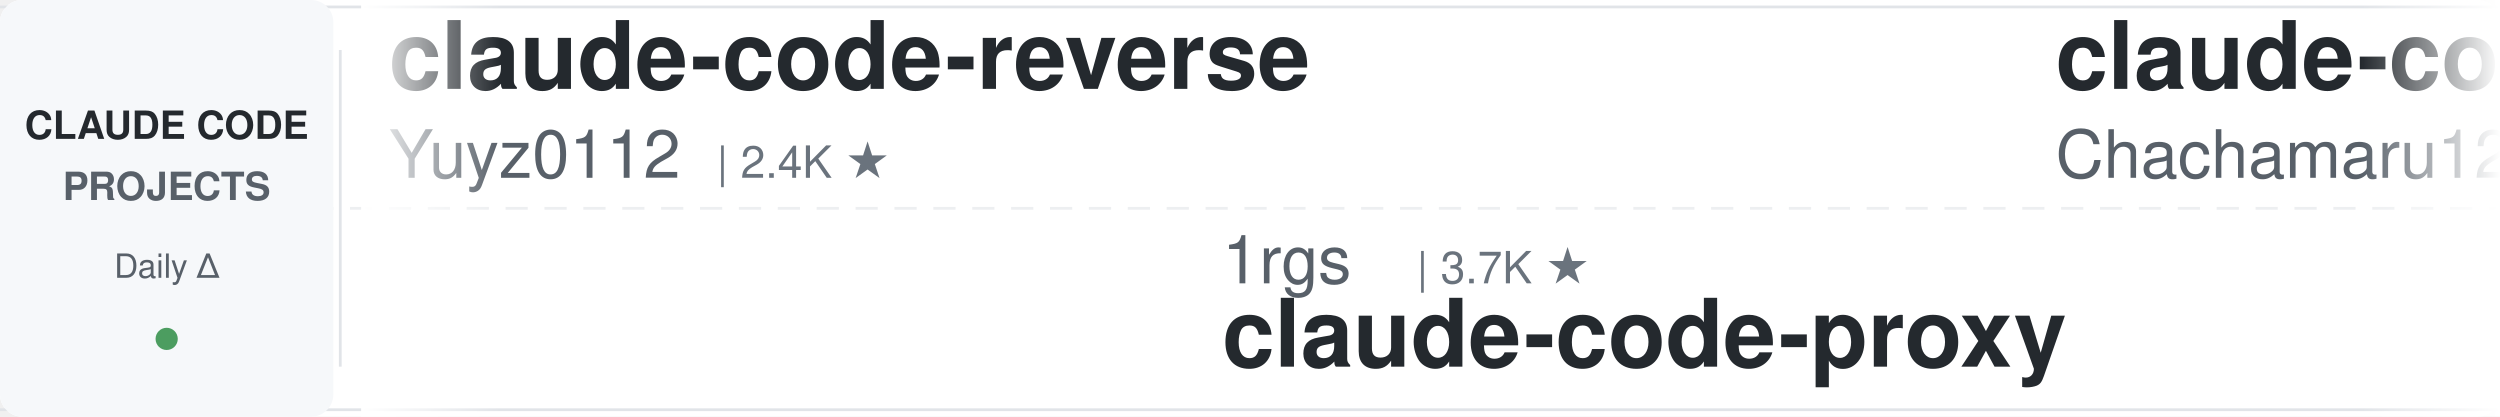
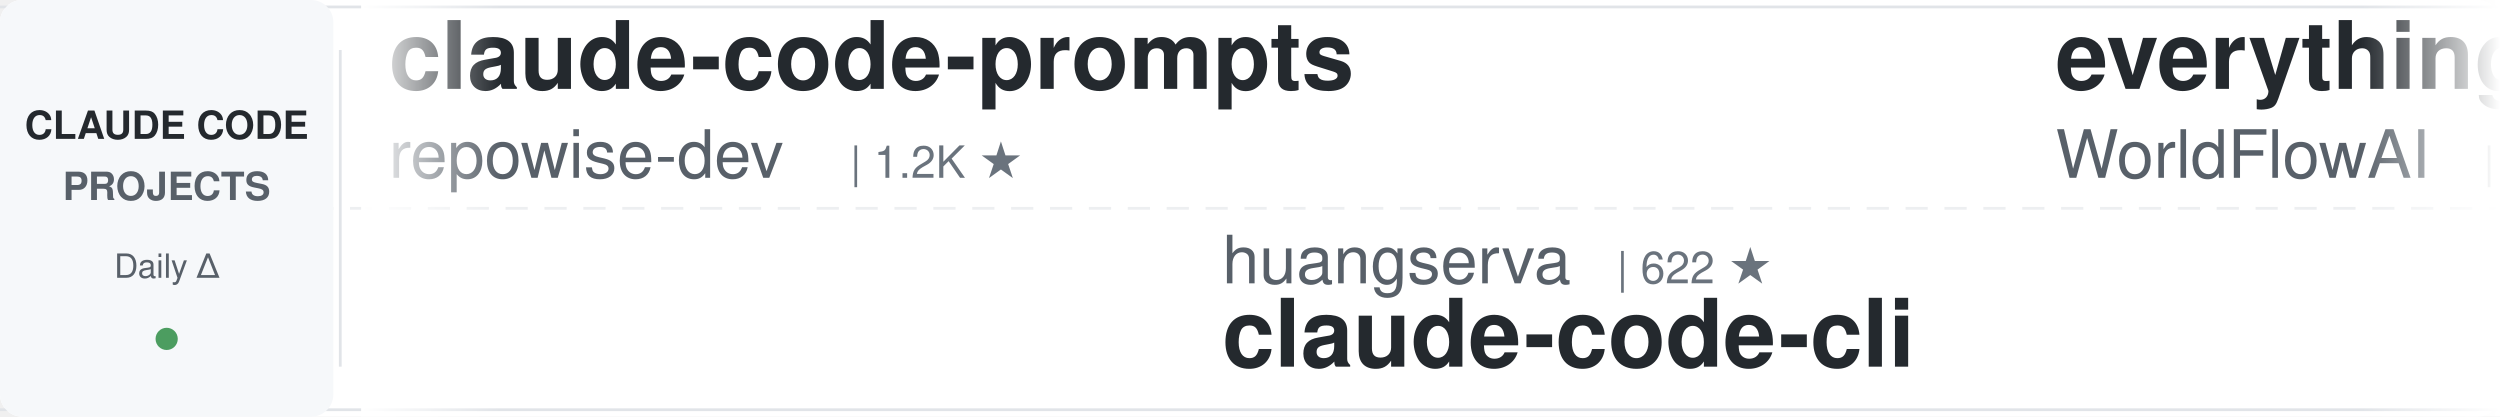
<svg xmlns="http://www.w3.org/2000/svg" width="900" height="150">
  <defs>
    <linearGradient id="leftFade" x1="0%" y1="0%" x2="100%" y2="0%">
      <stop offset="0%" style="stop-color:#ffffff;stop-opacity:1" />
      <stop offset="100%" style="stop-color:#ffffff;stop-opacity:0" />
    </linearGradient>
    <linearGradient id="rightFade" x1="0%" y1="0%" x2="100%" y2="0%">
      <stop offset="0%" style="stop-color:#ffffff;stop-opacity:0" />
      <stop offset="100%" style="stop-color:#ffffff;stop-opacity:1" />
    </linearGradient>
  </defs>
  <rect width="900" height="150" fill="#ffffff" rx="8" />
  <rect x="0" y="2" width="900" height="1" fill="#e1e4e8" />
  <rect x="0" y="147" width="900" height="1" fill="#e1e4e8" />
  <line x1="0" y1="75" x2="900" y2="75" stroke="#e1e4e8" stroke-width="1" stroke-dasharray="8 6" opacity="0.6" />
  <rect x="0" y="0" width="120" height="150" fill="#f6f8fa" rx="8" />
  <text x="60" y="50" font-family="-apple-system, BlinkMacSystemFont, 'Segoe UI', Helvetica, Arial, sans-serif" font-size="14" font-weight="600" fill="#24292e" text-anchor="middle">CLAUDE CODE</text>
  <text x="60" y="72" font-family="-apple-system, BlinkMacSystemFont, 'Segoe UI', Helvetica, Arial, sans-serif" font-size="14" font-weight="600" fill="#586069" text-anchor="middle">PROJECTS</text>
  <text x="60" y="100" font-family="-apple-system, BlinkMacSystemFont, 'Segoe UI', Helvetica, Arial, sans-serif" font-size="12" font-weight="500" fill="#586069" text-anchor="middle">Daily Δ</text>
  <circle cx="60" cy="122" r="4" fill="#22863a" opacity="0.8" />
  <rect x="122" y="18" width="1" height="114" fill="#e1e4e8" />
  <clipPath id="tickerClip">
    <rect x="130" y="0" width="770" height="150" />
  </clipPath>
  <g clip-path="url(#tickerClip)">
    <g id="tickerItems">
      <animateTransform attributeName="transform" attributeType="XML" type="translate" from="0 0" to="-3000 0" dur="54s" repeatCount="indefinite" />
      <g transform="translate(0, 0)">
-         <text x="140" y="32" font-family="-apple-system, BlinkMacSystemFont, 'Segoe UI', Helvetica, Arial, sans-serif" font-size="34" font-weight="600" fill="#24292e">claude-code-reverse</text>
-         <text x="140" y="64" font-family="-apple-system, BlinkMacSystemFont, 'Segoe UI', Helvetica, Arial, sans-serif" font-size="24" font-weight="400" fill="#586069">Yuyz0112</text>
-         <text x="258" y="64" font-family="-apple-system, BlinkMacSystemFont, 'Segoe UI', Helvetica, Arial, sans-serif" font-size="16" font-weight="500" fill="#6a737d">| 2.4K ★</text>
+         <text x="140" y="32" font-family="-apple-system, BlinkMacSystemFont, 'Segoe UI', Helvetica, Arial, sans-serif" font-size="34" font-weight="600" fill="#24292e">claude-code-prompts</text>
+         <text x="140" y="64" font-family="-apple-system, BlinkMacSystemFont, 'Segoe UI', Helvetica, Arial, sans-serif" font-size="24" font-weight="400" fill="#586069">repowise-dev</text>
+         <text x="306" y="64" font-family="-apple-system, BlinkMacSystemFont, 'Segoe UI', Helvetica, Arial, sans-serif" font-size="16" font-weight="500" fill="#6a737d">| 1.2K ★</text>
      </g>
      <g transform="translate(300, 0)">
-         <text x="140" y="102" font-family="-apple-system, BlinkMacSystemFont, 'Segoe UI', Helvetica, Arial, sans-serif" font-size="24" font-weight="400" fill="#586069">1rgs</text>
-         <text x="210" y="102" font-family="-apple-system, BlinkMacSystemFont, 'Segoe UI', Helvetica, Arial, sans-serif" font-size="16" font-weight="500" fill="#6a737d">| 3.7K ★</text>
-         <text x="140" y="132" font-family="-apple-system, BlinkMacSystemFont, 'Segoe UI', Helvetica, Arial, sans-serif" font-size="34" font-weight="600" fill="#24292e">claude-code-proxy</text>
+         <text x="140" y="102" font-family="-apple-system, BlinkMacSystemFont, 'Segoe UI', Helvetica, Arial, sans-serif" font-size="24" font-weight="400" fill="#586069">huangserva</text>
+         <text x="282" y="102" font-family="-apple-system, BlinkMacSystemFont, 'Segoe UI', Helvetica, Arial, sans-serif" font-size="16" font-weight="500" fill="#6a737d">| 622 ★</text>
+         <text x="140" y="132" font-family="-apple-system, BlinkMacSystemFont, 'Segoe UI', Helvetica, Arial, sans-serif" font-size="34" font-weight="600" fill="#24292e">claude-code-cli</text>
      </g>
      <g transform="translate(600, 0)">
-         <text x="140" y="32" font-family="-apple-system, BlinkMacSystemFont, 'Segoe UI', Helvetica, Arial, sans-serif" font-size="34" font-weight="600" fill="#24292e">claude-code-harness</text>
-         <text x="140" y="64" font-family="-apple-system, BlinkMacSystemFont, 'Segoe UI', Helvetica, Arial, sans-serif" font-size="24" font-weight="400" fill="#586069">Chachamaru127</text>
-         <text x="318" y="64" font-family="-apple-system, BlinkMacSystemFont, 'Segoe UI', Helvetica, Arial, sans-serif" font-size="16" font-weight="500" fill="#6a737d">| 3.1K ★</text>
+         <text x="140" y="32" font-family="-apple-system, BlinkMacSystemFont, 'Segoe UI', Helvetica, Arial, sans-serif" font-size="34" font-weight="600" fill="#24292e">everything-claude-code</text>
+         <text x="140" y="64" font-family="-apple-system, BlinkMacSystemFont, 'Segoe UI', Helvetica, Arial, sans-serif" font-size="24" font-weight="400" fill="#586069">WorldFlowAI</text>
+         <text x="294" y="64" font-family="-apple-system, BlinkMacSystemFont, 'Segoe UI', Helvetica, Arial, sans-serif" font-size="16" font-weight="500" fill="#6a737d">| 1.3K ★</text>
      </g>
      <g transform="translate(900, 0)">
-         <text x="140" y="102" font-family="-apple-system, BlinkMacSystemFont, 'Segoe UI', Helvetica, Arial, sans-serif" font-size="24" font-weight="400" fill="#586069">nicedreamzapp</text>
-         <text x="318" y="102" font-family="-apple-system, BlinkMacSystemFont, 'Segoe UI', Helvetica, Arial, sans-serif" font-size="16" font-weight="500" fill="#6a737d">| 3.2K ★</text>
-         <text x="140" y="132" font-family="-apple-system, BlinkMacSystemFont, 'Segoe UI', Helvetica, Arial, sans-serif" font-size="34" font-weight="600" fill="#24292e">claude-code-local</text>
+         <text x="140" y="102" font-family="-apple-system, BlinkMacSystemFont, 'Segoe UI', Helvetica, Arial, sans-serif" font-size="24" font-weight="400" fill="#586069">Windy3f3f3f3f</text>
+         <text x="318" y="102" font-family="-apple-system, BlinkMacSystemFont, 'Segoe UI', Helvetica, Arial, sans-serif" font-size="16" font-weight="500" fill="#6a737d">| 2.6K ★</text>
+         <text x="140" y="132" font-family="-apple-system, BlinkMacSystemFont, 'Segoe UI', Helvetica, Arial, sans-serif" font-size="34" font-weight="600" fill="#24292e">claude-code-from-scratch</text>
      </g>
      <g transform="translate(1200, 0)">
-         <text x="140" y="32" font-family="-apple-system, BlinkMacSystemFont, 'Segoe UI', Helvetica, Arial, sans-serif" font-size="34" font-weight="600" fill="#24292e">awesome-claude-code-suba...</text>
-         <text x="140" y="64" font-family="-apple-system, BlinkMacSystemFont, 'Segoe UI', Helvetica, Arial, sans-serif" font-size="24" font-weight="400" fill="#586069">VoltAgent</text>
-         <text x="270" y="64" font-family="-apple-system, BlinkMacSystemFont, 'Segoe UI', Helvetica, Arial, sans-serif" font-size="16" font-weight="500" fill="#6a737d">| 24.3K ★</text>
+         <text x="140" y="32" font-family="-apple-system, BlinkMacSystemFont, 'Segoe UI', Helvetica, Arial, sans-serif" font-size="34" font-weight="600" fill="#24292e">Open-ClaudeCode</text>
+         <text x="140" y="64" font-family="-apple-system, BlinkMacSystemFont, 'Segoe UI', Helvetica, Arial, sans-serif" font-size="24" font-weight="400" fill="#586069">LING71671</text>
+         <text x="270" y="64" font-family="-apple-system, BlinkMacSystemFont, 'Segoe UI', Helvetica, Arial, sans-serif" font-size="16" font-weight="500" fill="#6a737d">| 941 ★</text>
      </g>
      <g transform="translate(1500, 0)">
-         <text x="140" y="102" font-family="-apple-system, BlinkMacSystemFont, 'Segoe UI', Helvetica, Arial, sans-serif" font-size="24" font-weight="400" fill="#586069">LING71671</text>
-         <text x="270" y="102" font-family="-apple-system, BlinkMacSystemFont, 'Segoe UI', Helvetica, Arial, sans-serif" font-size="16" font-weight="500" fill="#6a737d">| 941 ★</text>
-         <text x="140" y="132" font-family="-apple-system, BlinkMacSystemFont, 'Segoe UI', Helvetica, Arial, sans-serif" font-size="34" font-weight="600" fill="#24292e">Open-ClaudeCode</text>
+         <text x="140" y="102" font-family="-apple-system, BlinkMacSystemFont, 'Segoe UI', Helvetica, Arial, sans-serif" font-size="24" font-weight="400" fill="#586069">lintsinghua</text>
+         <text x="294" y="102" font-family="-apple-system, BlinkMacSystemFont, 'Segoe UI', Helvetica, Arial, sans-serif" font-size="16" font-weight="500" fill="#6a737d">| 4.1K ★</text>
+         <text x="140" y="132" font-family="-apple-system, BlinkMacSystemFont, 'Segoe UI', Helvetica, Arial, sans-serif" font-size="34" font-weight="600" fill="#24292e">claude-code-book</text>
      </g>
      <g transform="translate(1800, 0)">
-         <text x="140" y="32" font-family="-apple-system, BlinkMacSystemFont, 'Segoe UI', Helvetica, Arial, sans-serif" font-size="34" font-weight="600" fill="#24292e">claude-code-guide</text>
-         <text x="140" y="64" font-family="-apple-system, BlinkMacSystemFont, 'Segoe UI', Helvetica, Arial, sans-serif" font-size="24" font-weight="400" fill="#586069">zebbern</text>
-         <text x="246" y="64" font-family="-apple-system, BlinkMacSystemFont, 'Segoe UI', Helvetica, Arial, sans-serif" font-size="16" font-weight="500" fill="#6a737d">| 4.6K ★</text>
+         <text x="140" y="32" font-family="-apple-system, BlinkMacSystemFont, 'Segoe UI', Helvetica, Arial, sans-serif" font-size="34" font-weight="600" fill="#24292e">claude-code-my-workflow</text>
+         <text x="140" y="64" font-family="-apple-system, BlinkMacSystemFont, 'Segoe UI', Helvetica, Arial, sans-serif" font-size="24" font-weight="400" fill="#586069">pedrohcgs</text>
+         <text x="270" y="64" font-family="-apple-system, BlinkMacSystemFont, 'Segoe UI', Helvetica, Arial, sans-serif" font-size="16" font-weight="500" fill="#6a737d">| 1.5K ★</text>
      </g>
      <g transform="translate(2100, 0)">
-         <text x="140" y="102" font-family="-apple-system, BlinkMacSystemFont, 'Segoe UI', Helvetica, Arial, sans-serif" font-size="24" font-weight="400" fill="#586069">ccplugins</text>
-         <text x="270" y="102" font-family="-apple-system, BlinkMacSystemFont, 'Segoe UI', Helvetica, Arial, sans-serif" font-size="16" font-weight="500" fill="#6a737d">| 912 ★</text>
-         <text x="140" y="132" font-family="-apple-system, BlinkMacSystemFont, 'Segoe UI', Helvetica, Arial, sans-serif" font-size="34" font-weight="600" fill="#24292e">awesome-claude-code-plug...</text>
+         <text x="140" y="102" font-family="-apple-system, BlinkMacSystemFont, 'Segoe UI', Helvetica, Arial, sans-serif" font-size="24" font-weight="400" fill="#586069">disler</text>
+         <text x="234" y="102" font-family="-apple-system, BlinkMacSystemFont, 'Segoe UI', Helvetica, Arial, sans-serif" font-size="16" font-weight="500" fill="#6a737d">| 1.6K ★</text>
+         <text x="140" y="132" font-family="-apple-system, BlinkMacSystemFont, 'Segoe UI', Helvetica, Arial, sans-serif" font-size="34" font-weight="600" fill="#24292e">pi-vs-claude-code</text>
      </g>
      <g transform="translate(2400, 0)">
-         <text x="140" y="32" font-family="-apple-system, BlinkMacSystemFont, 'Segoe UI', Helvetica, Arial, sans-serif" font-size="34" font-weight="600" fill="#24292e">Claude-Code-Source-Study</text>
-         <text x="140" y="64" font-family="-apple-system, BlinkMacSystemFont, 'Segoe UI', Helvetica, Arial, sans-serif" font-size="24" font-weight="400" fill="#586069">luyao618</text>
-         <text x="258" y="64" font-family="-apple-system, BlinkMacSystemFont, 'Segoe UI', Helvetica, Arial, sans-serif" font-size="16" font-weight="500" fill="#6a737d">| 1.7K ★</text>
+         <text x="140" y="32" font-family="-apple-system, BlinkMacSystemFont, 'Segoe UI', Helvetica, Arial, sans-serif" font-size="34" font-weight="600" fill="#24292e">claude_code_src</text>
+         <text x="140" y="64" font-family="-apple-system, BlinkMacSystemFont, 'Segoe UI', Helvetica, Arial, sans-serif" font-size="24" font-weight="400" fill="#586069">ponponon</text>
+         <text x="258" y="64" font-family="-apple-system, BlinkMacSystemFont, 'Segoe UI', Helvetica, Arial, sans-serif" font-size="16" font-weight="500" fill="#6a737d">| 2.3K ★</text>
      </g>
      <g transform="translate(2700, 0)">
-         <text x="140" y="102" font-family="-apple-system, BlinkMacSystemFont, 'Segoe UI', Helvetica, Arial, sans-serif" font-size="24" font-weight="400" fill="#586069">centminmod</text>
-         <text x="282" y="102" font-family="-apple-system, BlinkMacSystemFont, 'Segoe UI', Helvetica, Arial, sans-serif" font-size="16" font-weight="500" fill="#6a737d">| 2.6K ★</text>
-         <text x="140" y="132" font-family="-apple-system, BlinkMacSystemFont, 'Segoe UI', Helvetica, Arial, sans-serif" font-size="34" font-weight="600" fill="#24292e">my-claude-code-setup</text>
+         <text x="140" y="102" font-family="-apple-system, BlinkMacSystemFont, 'Segoe UI', Helvetica, Arial, sans-serif" font-size="24" font-weight="400" fill="#586069">rohitg00</text>
+         <text x="258" y="102" font-family="-apple-system, BlinkMacSystemFont, 'Segoe UI', Helvetica, Arial, sans-serif" font-size="16" font-weight="500" fill="#6a737d">| 2.5K ★</text>
+         <text x="140" y="132" font-family="-apple-system, BlinkMacSystemFont, 'Segoe UI', Helvetica, Arial, sans-serif" font-size="34" font-weight="600" fill="#24292e">awesome-claude-code-tool...</text>
      </g>
      <g transform="translate(3000, 0)">
-         <text x="140" y="32" font-family="-apple-system, BlinkMacSystemFont, 'Segoe UI', Helvetica, Arial, sans-serif" font-size="34" font-weight="600" fill="#24292e">claude-code-reverse</text>
-         <text x="140" y="64" font-family="-apple-system, BlinkMacSystemFont, 'Segoe UI', Helvetica, Arial, sans-serif" font-size="24" font-weight="400" fill="#586069">Yuyz0112</text>
-         <text x="258" y="64" font-family="-apple-system, BlinkMacSystemFont, 'Segoe UI', Helvetica, Arial, sans-serif" font-size="16" font-weight="500" fill="#6a737d">| 2.4K ★</text>
+         <text x="140" y="32" font-family="-apple-system, BlinkMacSystemFont, 'Segoe UI', Helvetica, Arial, sans-serif" font-size="34" font-weight="600" fill="#24292e">claude-code-prompts</text>
+         <text x="140" y="64" font-family="-apple-system, BlinkMacSystemFont, 'Segoe UI', Helvetica, Arial, sans-serif" font-size="24" font-weight="400" fill="#586069">repowise-dev</text>
+         <text x="306" y="64" font-family="-apple-system, BlinkMacSystemFont, 'Segoe UI', Helvetica, Arial, sans-serif" font-size="16" font-weight="500" fill="#6a737d">| 1.2K ★</text>
      </g>
      <g transform="translate(3300, 0)">
-         <text x="140" y="102" font-family="-apple-system, BlinkMacSystemFont, 'Segoe UI', Helvetica, Arial, sans-serif" font-size="24" font-weight="400" fill="#586069">1rgs</text>
-         <text x="210" y="102" font-family="-apple-system, BlinkMacSystemFont, 'Segoe UI', Helvetica, Arial, sans-serif" font-size="16" font-weight="500" fill="#6a737d">| 3.7K ★</text>
-         <text x="140" y="132" font-family="-apple-system, BlinkMacSystemFont, 'Segoe UI', Helvetica, Arial, sans-serif" font-size="34" font-weight="600" fill="#24292e">claude-code-proxy</text>
+         <text x="140" y="102" font-family="-apple-system, BlinkMacSystemFont, 'Segoe UI', Helvetica, Arial, sans-serif" font-size="24" font-weight="400" fill="#586069">huangserva</text>
+         <text x="282" y="102" font-family="-apple-system, BlinkMacSystemFont, 'Segoe UI', Helvetica, Arial, sans-serif" font-size="16" font-weight="500" fill="#6a737d">| 622 ★</text>
+         <text x="140" y="132" font-family="-apple-system, BlinkMacSystemFont, 'Segoe UI', Helvetica, Arial, sans-serif" font-size="34" font-weight="600" fill="#24292e">claude-code-cli</text>
      </g>
      <g transform="translate(3600, 0)">
-         <text x="140" y="32" font-family="-apple-system, BlinkMacSystemFont, 'Segoe UI', Helvetica, Arial, sans-serif" font-size="34" font-weight="600" fill="#24292e">claude-code-harness</text>
-         <text x="140" y="64" font-family="-apple-system, BlinkMacSystemFont, 'Segoe UI', Helvetica, Arial, sans-serif" font-size="24" font-weight="400" fill="#586069">Chachamaru127</text>
-         <text x="318" y="64" font-family="-apple-system, BlinkMacSystemFont, 'Segoe UI', Helvetica, Arial, sans-serif" font-size="16" font-weight="500" fill="#6a737d">| 3.1K ★</text>
+         <text x="140" y="32" font-family="-apple-system, BlinkMacSystemFont, 'Segoe UI', Helvetica, Arial, sans-serif" font-size="34" font-weight="600" fill="#24292e">everything-claude-code</text>
+         <text x="140" y="64" font-family="-apple-system, BlinkMacSystemFont, 'Segoe UI', Helvetica, Arial, sans-serif" font-size="24" font-weight="400" fill="#586069">WorldFlowAI</text>
+         <text x="294" y="64" font-family="-apple-system, BlinkMacSystemFont, 'Segoe UI', Helvetica, Arial, sans-serif" font-size="16" font-weight="500" fill="#6a737d">| 1.3K ★</text>
      </g>
      <g transform="translate(3900, 0)">
-         <text x="140" y="102" font-family="-apple-system, BlinkMacSystemFont, 'Segoe UI', Helvetica, Arial, sans-serif" font-size="24" font-weight="400" fill="#586069">nicedreamzapp</text>
-         <text x="318" y="102" font-family="-apple-system, BlinkMacSystemFont, 'Segoe UI', Helvetica, Arial, sans-serif" font-size="16" font-weight="500" fill="#6a737d">| 3.2K ★</text>
-         <text x="140" y="132" font-family="-apple-system, BlinkMacSystemFont, 'Segoe UI', Helvetica, Arial, sans-serif" font-size="34" font-weight="600" fill="#24292e">claude-code-local</text>
+         <text x="140" y="102" font-family="-apple-system, BlinkMacSystemFont, 'Segoe UI', Helvetica, Arial, sans-serif" font-size="24" font-weight="400" fill="#586069">Windy3f3f3f3f</text>
+         <text x="318" y="102" font-family="-apple-system, BlinkMacSystemFont, 'Segoe UI', Helvetica, Arial, sans-serif" font-size="16" font-weight="500" fill="#6a737d">| 2.6K ★</text>
+         <text x="140" y="132" font-family="-apple-system, BlinkMacSystemFont, 'Segoe UI', Helvetica, Arial, sans-serif" font-size="34" font-weight="600" fill="#24292e">claude-code-from-scratch</text>
      </g>
    </g>
  </g>
  <rect x="130" y="0" width="50" height="150" fill="url(#leftFade)" />
  <rect x="850" y="0" width="50" height="150" fill="url(#rightFade)" />
</svg>
